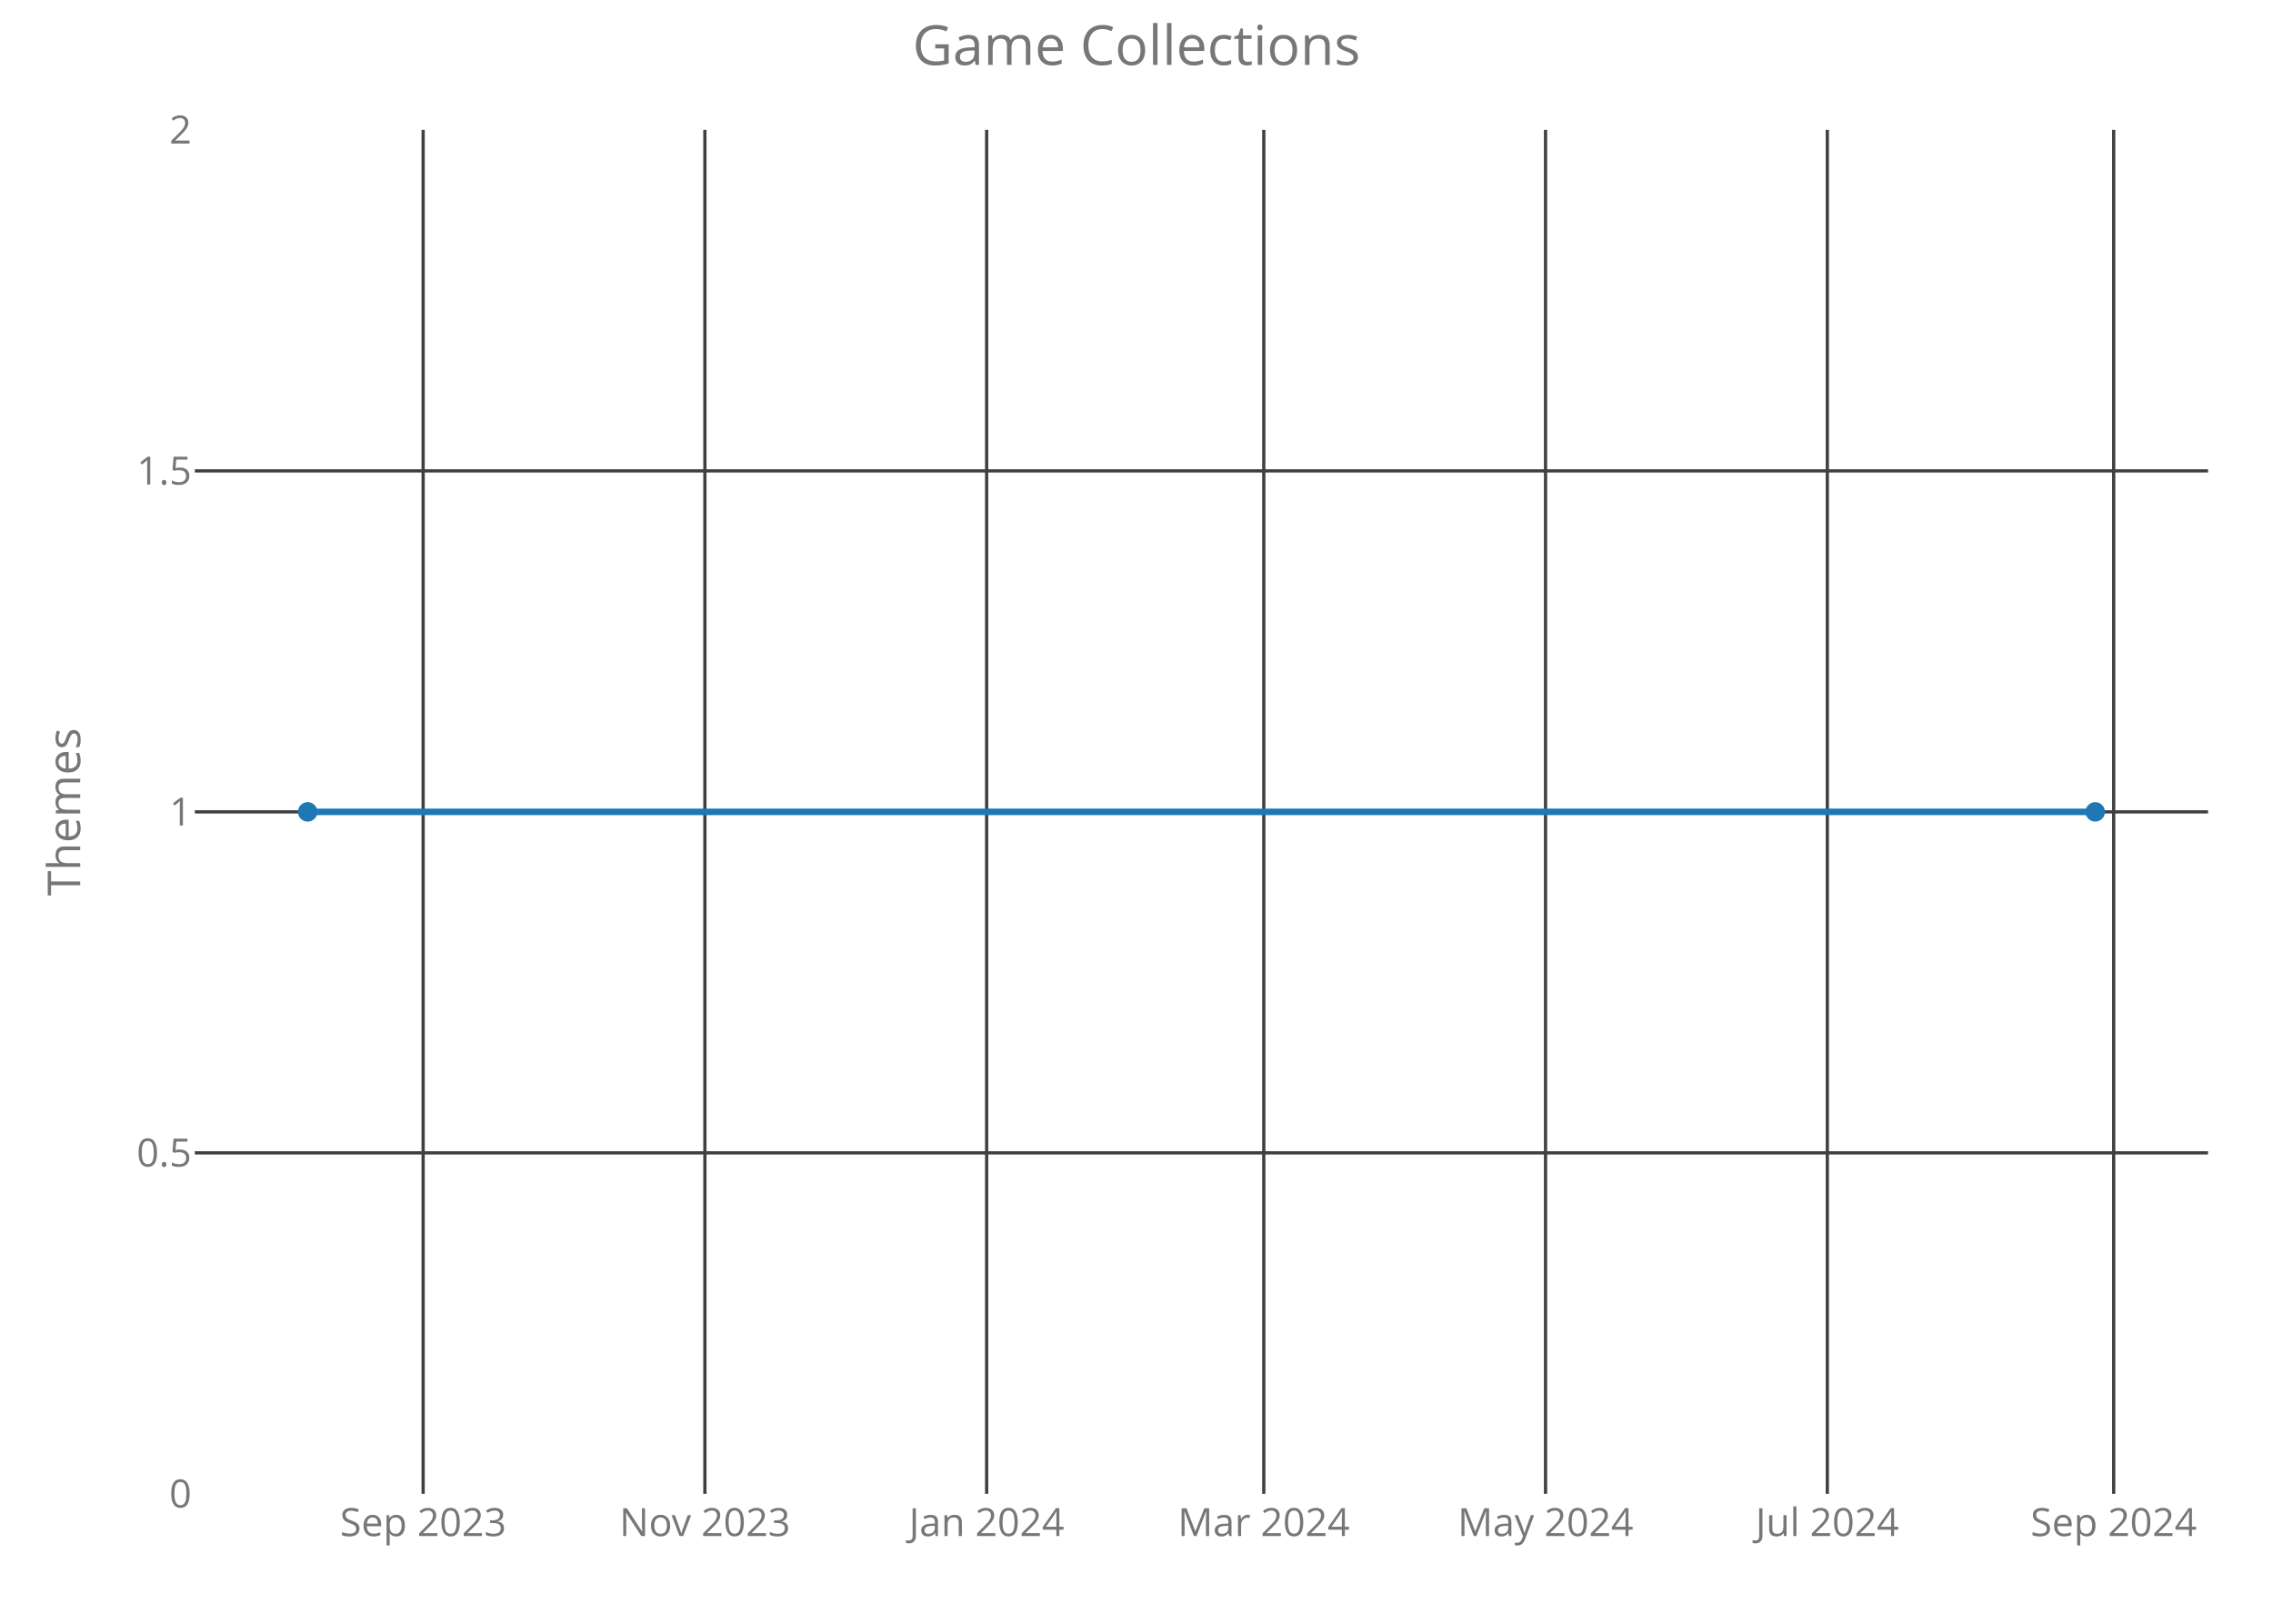
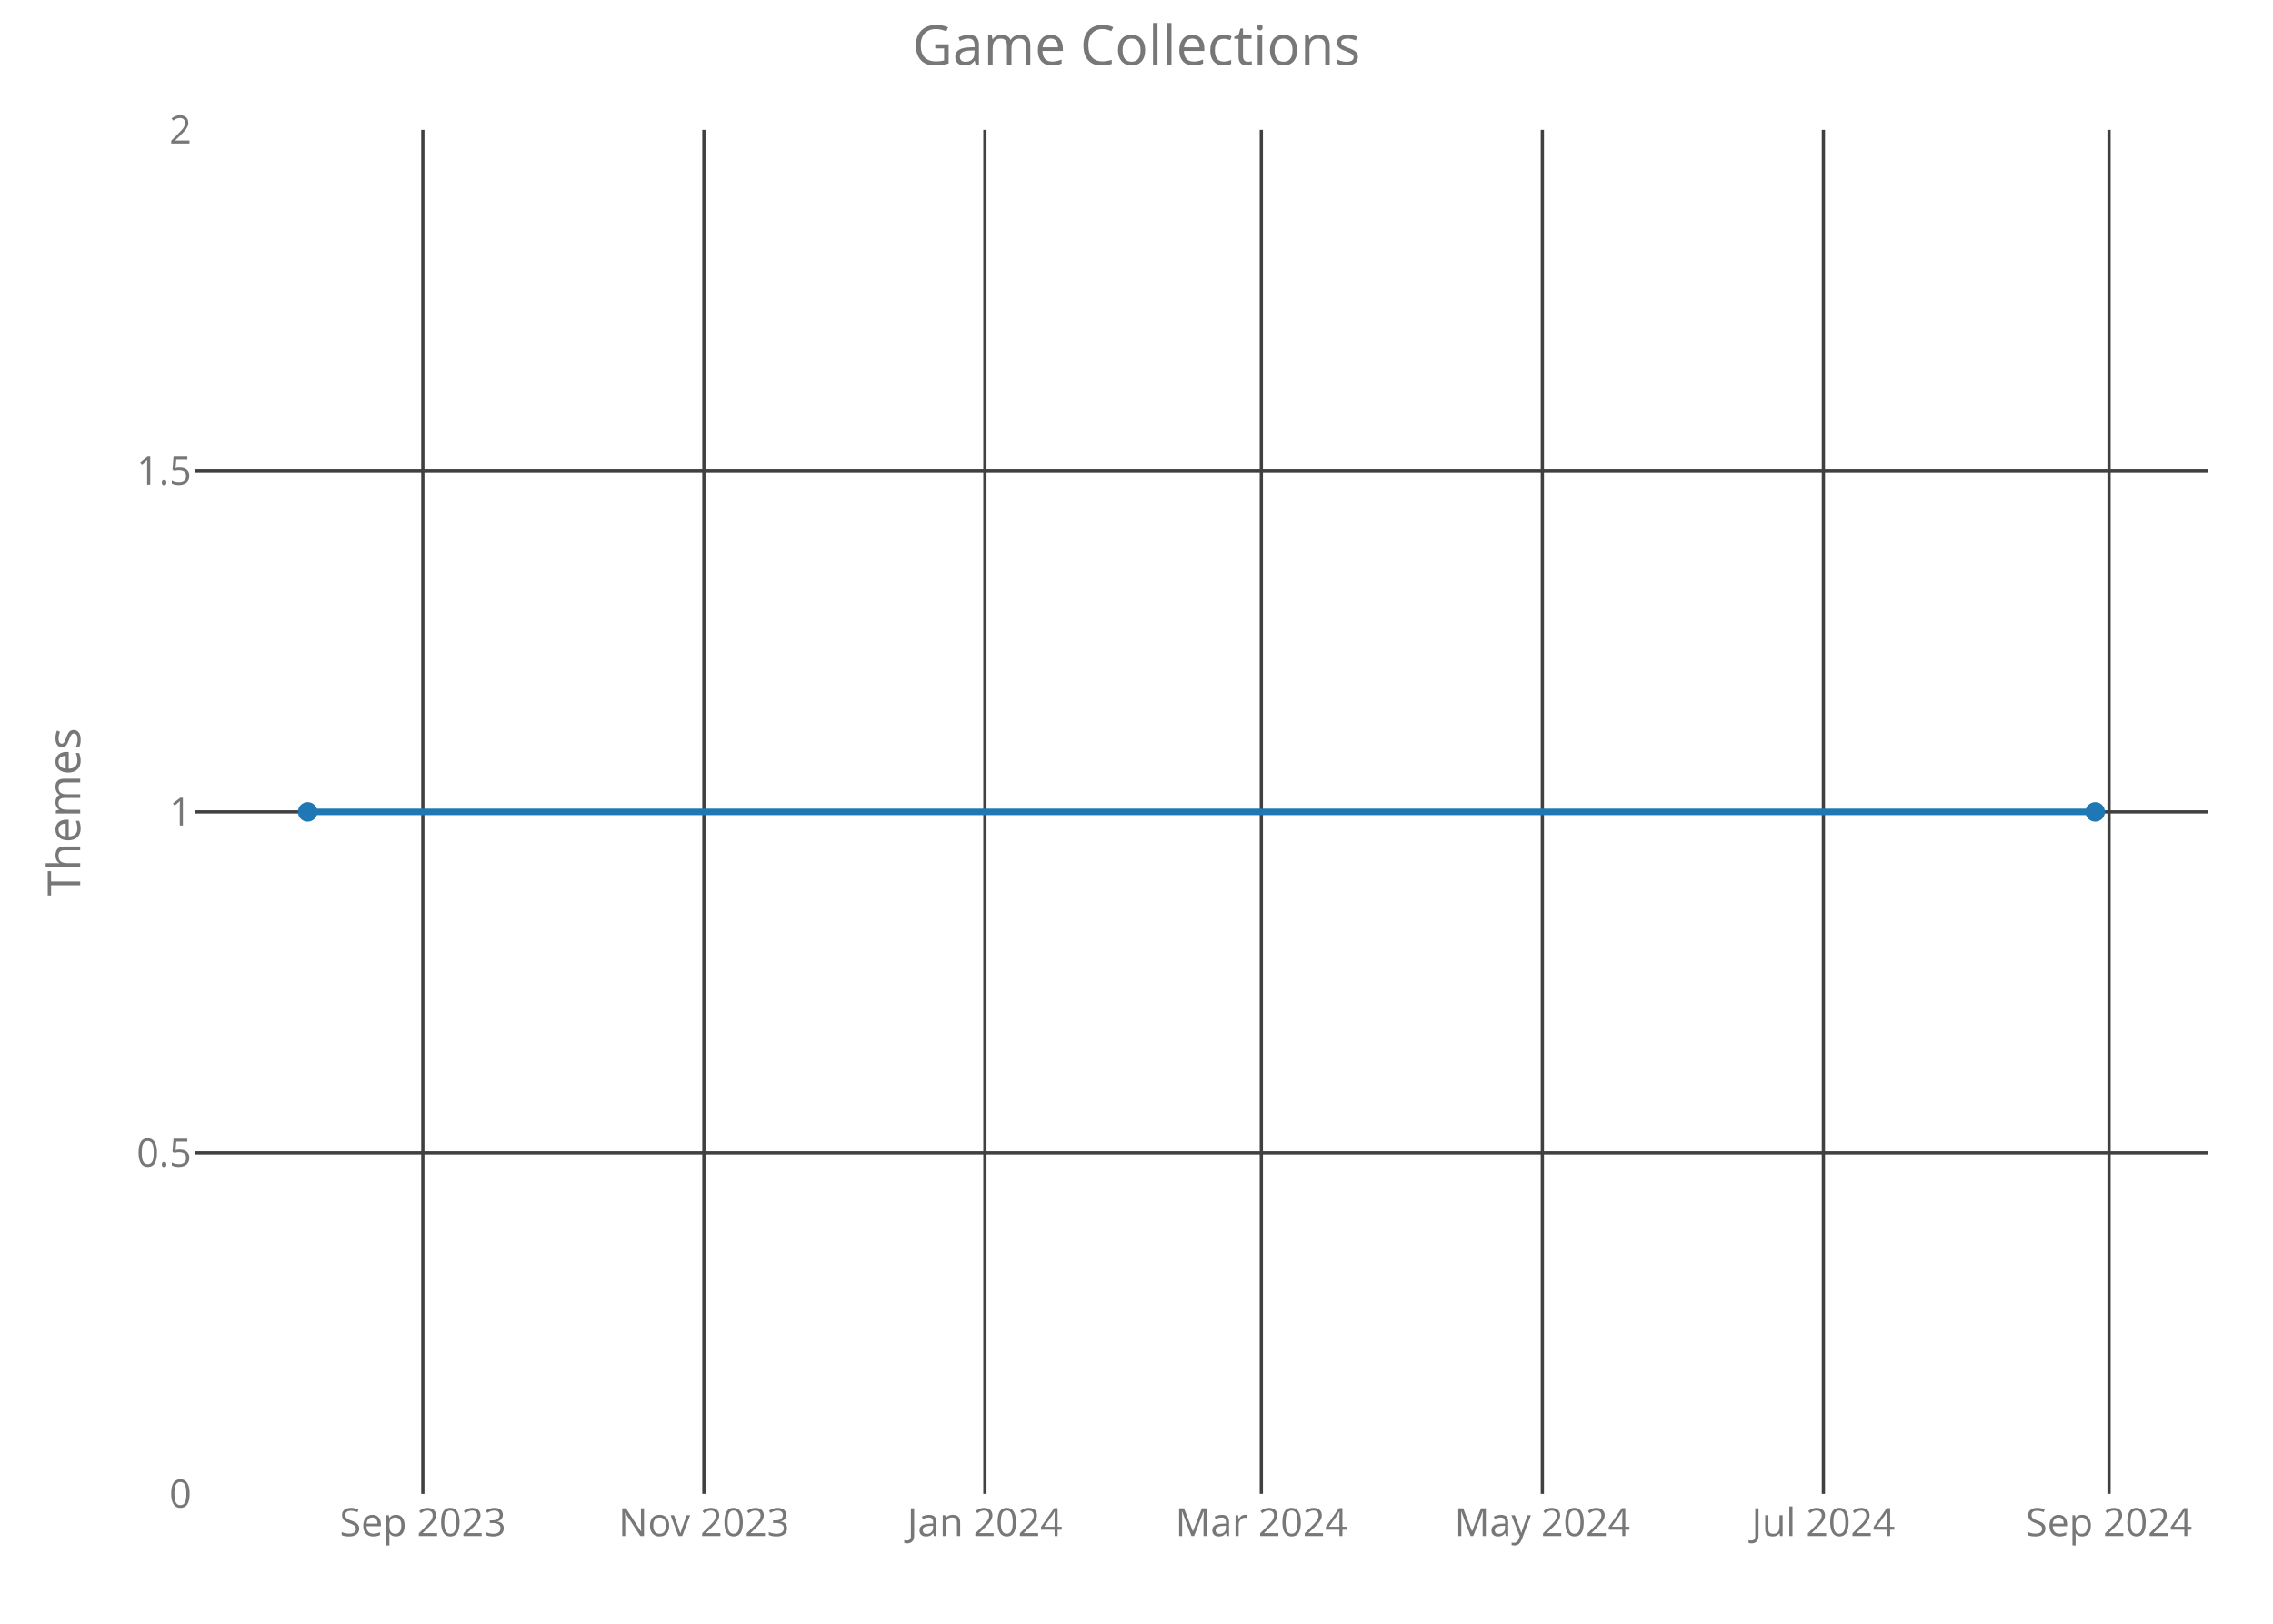
<svg xmlns="http://www.w3.org/2000/svg" class="main-svg" width="700" height="500" style="" viewBox="0 0 700 500">
  <rect x="0" y="0" width="700" height="500" style="fill: rgb(0, 0, 0); fill-opacity: 0;" />
-   <defs id="defs-3e83e5">
+   <defs id="defs-7980d4">
    <g class="clips">
-       <clipPath id="clip3e83e5xyplot" class="plotclip">
+       <clipPath id="clip7980d4xyplot" class="plotclip">
        <rect width="620" height="420" />
      </clipPath>
-       <clipPath class="axesclip" id="clip3e83e5x">
+       <clipPath class="axesclip" id="clip7980d4x">
        <rect x="60" y="0" width="620" height="500" />
      </clipPath>
-       <clipPath class="axesclip" id="clip3e83e5y">
+       <clipPath class="axesclip" id="clip7980d4y">
        <rect x="0" y="40" width="700" height="420" />
      </clipPath>
-       <clipPath class="axesclip" id="clip3e83e5xy">
+       <clipPath class="axesclip" id="clip7980d4xy">
        <rect x="60" y="40" width="620" height="420" />
      </clipPath>
    </g>
    <g class="gradients" />
  </defs>
  <g class="bglayer">
    <rect class="bg" x="60" y="40" width="620" height="420" style="fill: rgb(0, 0, 0); fill-opacity: 0; stroke-width: 0;" />
  </g>
  <g class="layer-below">
    <g class="imagelayer" />
    <g class="shapelayer" />
  </g>
  <g class="cartesianlayer">
    <g class="subplot xy">
      <g class="layer-subplot">
        <g class="shapelayer" />
        <g class="imagelayer" />
      </g>
      <g class="gridlayer">
        <g class="x">
-           <path class="xgrid crisp" transform="translate(130.31,0)" d="M0,40v420" style="stroke: rgb(64, 64, 64); stroke-opacity: 1; stroke-width: 1px;" />
-           <path class="xgrid crisp" transform="translate(217.08,0)" d="M0,40v420" style="stroke: rgb(64, 64, 64); stroke-opacity: 1; stroke-width: 1px;" />
-           <path class="xgrid crisp" transform="translate(303.85,0)" d="M0,40v420" style="stroke: rgb(64, 64, 64); stroke-opacity: 1; stroke-width: 1px;" />
-           <path class="xgrid crisp" transform="translate(389.2,0)" d="M0,40v420" style="stroke: rgb(64, 64, 64); stroke-opacity: 1; stroke-width: 1px;" />
-           <path class="xgrid crisp" transform="translate(475.97,0)" d="M0,40v420" style="stroke: rgb(64, 64, 64); stroke-opacity: 1; stroke-width: 1px;" />
-           <path class="xgrid crisp" transform="translate(562.75,0)" d="M0,40v420" style="stroke: rgb(64, 64, 64); stroke-opacity: 1; stroke-width: 1px;" />
-           <path class="xgrid crisp" transform="translate(650.94,0)" d="M0,40v420" style="stroke: rgb(64, 64, 64); stroke-opacity: 1; stroke-width: 1px;" />
+           <path class="xgrid crisp" transform="translate(130.22,0)" d="M0,40v420" style="stroke: rgb(64, 64, 64); stroke-opacity: 1; stroke-width: 1px;" />
+           <path class="xgrid crisp" transform="translate(216.77,0)" d="M0,40v420" style="stroke: rgb(64, 64, 64); stroke-opacity: 1; stroke-width: 1px;" />
+           <path class="xgrid crisp" transform="translate(303.32,0)" d="M0,40v420" style="stroke: rgb(64, 64, 64); stroke-opacity: 1; stroke-width: 1px;" />
+           <path class="xgrid crisp" transform="translate(388.44,0)" d="M0,40v420" style="stroke: rgb(64, 64, 64); stroke-opacity: 1; stroke-width: 1px;" />
+           <path class="xgrid crisp" transform="translate(474.99,0)" d="M0,40v420" style="stroke: rgb(64, 64, 64); stroke-opacity: 1; stroke-width: 1px;" />
+           <path class="xgrid crisp" transform="translate(561.54,0)" d="M0,40v420" style="stroke: rgb(64, 64, 64); stroke-opacity: 1; stroke-width: 1px;" />
+           <path class="xgrid crisp" transform="translate(649.51,0)" d="M0,40v420" style="stroke: rgb(64, 64, 64); stroke-opacity: 1; stroke-width: 1px;" />
        </g>
        <g class="y">
          <path class="ygrid crisp" transform="translate(0,355)" d="M60,0h620" style="stroke: rgb(64, 64, 64); stroke-opacity: 1; stroke-width: 1px;" />
          <path class="ygrid crisp" transform="translate(0,250)" d="M60,0h620" style="stroke: rgb(64, 64, 64); stroke-opacity: 1; stroke-width: 1px;" />
          <path class="ygrid crisp" transform="translate(0,145)" d="M60,0h620" style="stroke: rgb(64, 64, 64); stroke-opacity: 1; stroke-width: 1px;" />
        </g>
      </g>
      <g class="zerolinelayer" />
      <path class="xlines-below crisp" d="M0,0" style="fill: none;" />
      <path class="ylines-below crisp" d="M0,0" style="fill: none;" />
      <g class="overlines-below" />
      <g class="xaxislayer-below">
        <g class="xtick">
-           <text text-anchor="middle" x="0" y="473" transform="translate(130.31,0)" style="font-family: 'Open Sans'; font-size: 12px; fill: rgb(119, 119, 119); fill-opacity: 1; white-space: pre;">Sep 2023</text>
+           <text text-anchor="middle" x="0" y="473" transform="translate(130.22,0)" style="font-family: 'Open Sans'; font-size: 12px; fill: rgb(119, 119, 119); fill-opacity: 1; white-space: pre;">Sep 2023</text>
        </g>
        <g class="xtick">
-           <text text-anchor="middle" x="0" y="473" transform="translate(217.08,0)" style="font-family: 'Open Sans'; font-size: 12px; fill: rgb(119, 119, 119); fill-opacity: 1; white-space: pre;">Nov 2023</text>
+           <text text-anchor="middle" x="0" y="473" transform="translate(216.77,0)" style="font-family: 'Open Sans'; font-size: 12px; fill: rgb(119, 119, 119); fill-opacity: 1; white-space: pre;">Nov 2023</text>
        </g>
        <g class="xtick">
-           <text text-anchor="middle" x="0" y="473" transform="translate(303.85,0)" style="font-family: 'Open Sans'; font-size: 12px; fill: rgb(119, 119, 119); fill-opacity: 1; white-space: pre;">Jan 2024</text>
+           <text text-anchor="middle" x="0" y="473" transform="translate(303.32,0)" style="font-family: 'Open Sans'; font-size: 12px; fill: rgb(119, 119, 119); fill-opacity: 1; white-space: pre;">Jan 2024</text>
        </g>
        <g class="xtick">
-           <text text-anchor="middle" x="0" y="473" transform="translate(389.2,0)" style="font-family: 'Open Sans'; font-size: 12px; fill: rgb(119, 119, 119); fill-opacity: 1; white-space: pre;">Mar 2024</text>
+           <text text-anchor="middle" x="0" y="473" transform="translate(388.44,0)" style="font-family: 'Open Sans'; font-size: 12px; fill: rgb(119, 119, 119); fill-opacity: 1; white-space: pre;">Mar 2024</text>
        </g>
        <g class="xtick">
-           <text text-anchor="middle" x="0" y="473" transform="translate(475.97,0)" style="font-family: 'Open Sans'; font-size: 12px; fill: rgb(119, 119, 119); fill-opacity: 1; white-space: pre;">May 2024</text>
+           <text text-anchor="middle" x="0" y="473" transform="translate(474.99,0)" style="font-family: 'Open Sans'; font-size: 12px; fill: rgb(119, 119, 119); fill-opacity: 1; white-space: pre;">May 2024</text>
        </g>
        <g class="xtick">
-           <text text-anchor="middle" x="0" y="473" transform="translate(562.75,0)" style="font-family: 'Open Sans'; font-size: 12px; fill: rgb(119, 119, 119); fill-opacity: 1; white-space: pre;">Jul 2024</text>
+           <text text-anchor="middle" x="0" y="473" transform="translate(561.54,0)" style="font-family: 'Open Sans'; font-size: 12px; fill: rgb(119, 119, 119); fill-opacity: 1; white-space: pre;">Jul 2024</text>
        </g>
        <g class="xtick">
-           <text text-anchor="middle" x="0" y="473" transform="translate(650.94,0)" style="font-family: 'Open Sans'; font-size: 12px; fill: rgb(119, 119, 119); fill-opacity: 1; white-space: pre;">Sep 2024</text>
+           <text text-anchor="middle" x="0" y="473" transform="translate(649.51,0)" style="font-family: 'Open Sans'; font-size: 12px; fill: rgb(119, 119, 119); fill-opacity: 1; white-space: pre;">Sep 2024</text>
        </g>
      </g>
      <g class="yaxislayer-below">
        <g class="ytick">
          <text text-anchor="end" x="59" y="4.2" transform="translate(0,460)" style="font-family: 'Open Sans'; font-size: 12px; fill: rgb(119, 119, 119); fill-opacity: 1; white-space: pre;">0</text>
        </g>
        <g class="ytick">
          <text text-anchor="end" x="59" y="4.2" transform="translate(0,355)" style="font-family: 'Open Sans'; font-size: 12px; fill: rgb(119, 119, 119); fill-opacity: 1; white-space: pre;">0.5</text>
        </g>
        <g class="ytick">
          <text text-anchor="end" x="59" y="4.2" transform="translate(0,250)" style="font-family: 'Open Sans'; font-size: 12px; fill: rgb(119, 119, 119); fill-opacity: 1; white-space: pre;">1</text>
        </g>
        <g class="ytick">
          <text text-anchor="end" x="59" y="4.2" transform="translate(0,145)" style="font-family: 'Open Sans'; font-size: 12px; fill: rgb(119, 119, 119); fill-opacity: 1; white-space: pre;">1.5</text>
        </g>
        <g class="ytick">
          <text text-anchor="end" x="59" y="4.2" transform="translate(0,40)" style="font-family: 'Open Sans'; font-size: 12px; fill: rgb(119, 119, 119); fill-opacity: 1; white-space: pre;">2</text>
        </g>
      </g>
      <g class="overaxes-below" />
-       <g class="plot" transform="translate(60,40)" clip-path="url('#clip3e83e5xyplot')">
+       <g class="plot" transform="translate(60,40)" clip-path="url('#clip7980d4xyplot')">
        <g class="scatterlayer mlayer">
-           <g class="trace scatter trace4cdb8d" style="stroke-miterlimit: 2; opacity: 1;">
+           <g class="trace scatter trace230ac0" style="stroke-miterlimit: 2; opacity: 1;">
            <g class="fills" />
            <g class="errorbars" />
            <g class="lines">
              <path class="js-line" d="M34.75,210L585.25,210" style="vector-effect: non-scaling-stroke; fill: none; stroke: rgb(31, 119, 180); stroke-opacity: 1; stroke-width: 2px; opacity: 1;" />
            </g>
            <g class="points">
              <path class="point" transform="translate(34.75,210)" d="M3,0A3,3 0 1,1 0,-3A3,3 0 0,1 3,0Z" style="opacity: 1; stroke-width: 0px; fill: rgb(31, 119, 180); fill-opacity: 1;" />
              <path class="point" transform="translate(585.25,210)" d="M3,0A3,3 0 1,1 0,-3A3,3 0 0,1 3,0Z" style="opacity: 1; stroke-width: 0px; fill: rgb(31, 119, 180); fill-opacity: 1;" />
            </g>
            <g class="text" />
          </g>
        </g>
      </g>
      <g class="overplot" />
      <path class="xlines-above" />
      <path class="ylines-above" />
      <g class="overlines-above" />
      <g class="xaxislayer-above" />
      <g class="yaxislayer-above" />
      <g class="overaxes-above" />
    </g>
  </g>
  <g class="polarlayer" />
  <g class="ternarylayer" />
  <g class="geolayer" />
  <g class="funnelarealayer" />
  <g class="pielayer" />
  <g class="treemaplayer" />
  <g class="sunburstlayer" />
  <g class="glimages" />
-   <defs id="topdefs-3e83e5">
+   <defs id="topdefs-7980d4">
    <g class="clips" />
  </defs>
  <g class="layer-above">
    <g class="imagelayer" />
    <g class="shapelayer" />
  </g>
  <g class="infolayer">
    <g class="g-gtitle">
      <text class="gtitle" x="350" y="20" text-anchor="middle" dy="0em" style="font-family: 'Open Sans'; font-size: 17px; fill: rgb(119, 119, 119); opacity: 1; font-weight: normal; white-space: pre;">Game Collections</text>
    </g>
    <g class="g-xtitle" />
    <g class="g-ytitle">
      <text class="ytitle" transform="rotate(-90,24.7,250)" x="24.7" y="250" text-anchor="middle" style="font-family: 'Open Sans'; font-size: 14px; fill: rgb(119, 119, 119); opacity: 1; font-weight: normal; white-space: pre;">Themes</text>
    </g>
  </g>
</svg>
